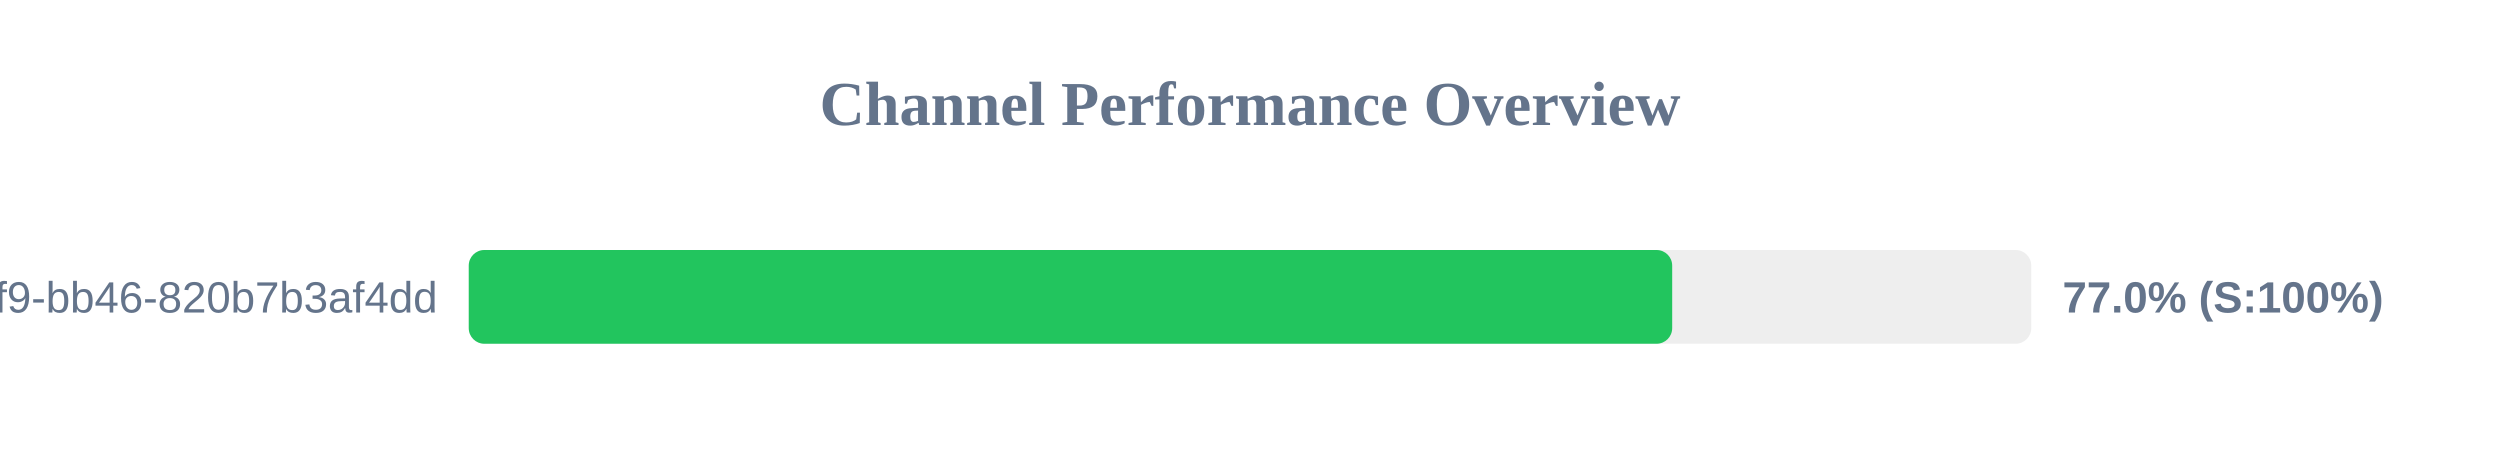
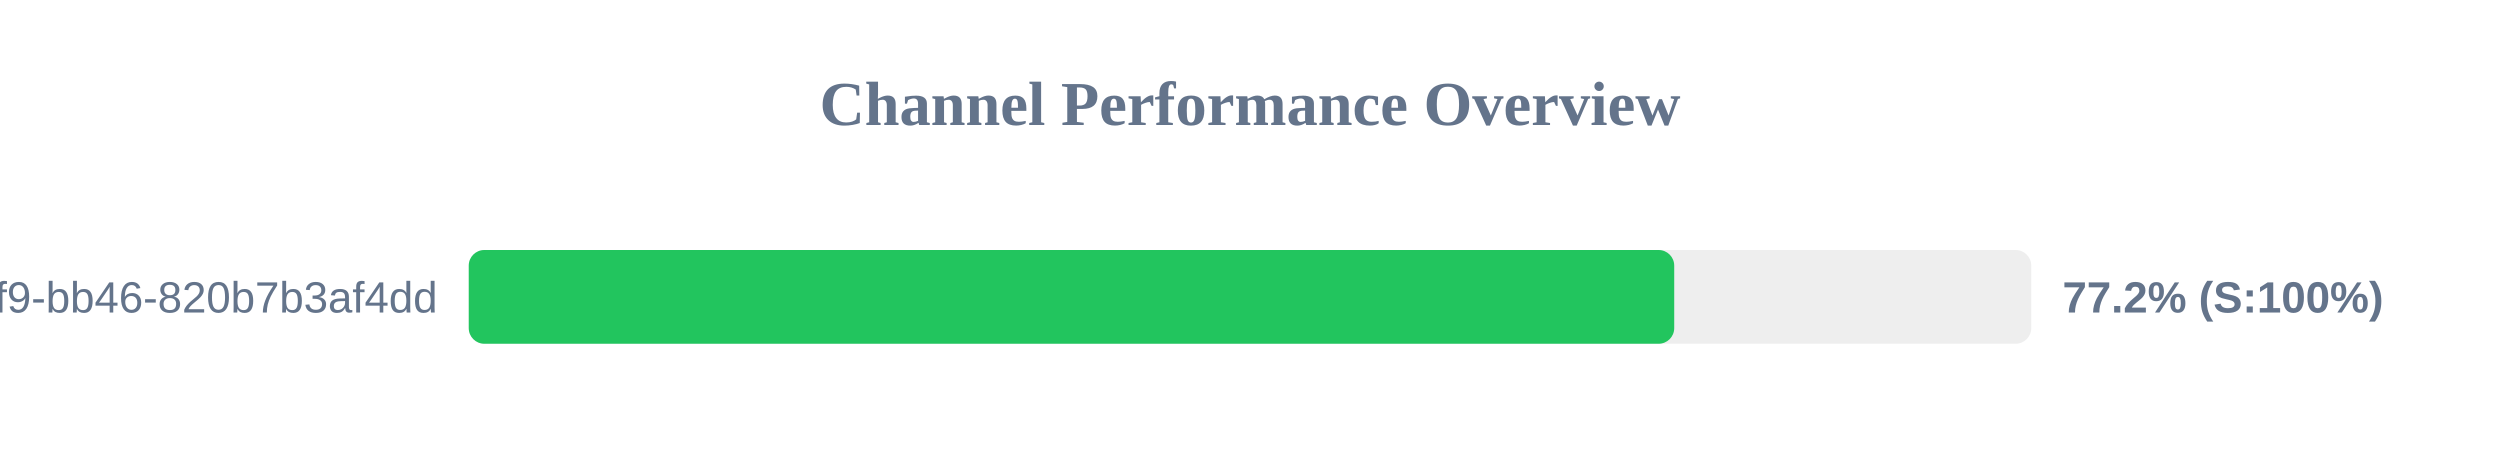
<svg xmlns="http://www.w3.org/2000/svg" width="800" height="150" version="1.1">
  <style>
        .row { font: 14px Arial; fill: #64748b; }
        .score { font: bold 14px Arial; fill: #64748b; }
    </style>
  <text x="400" y="40" text-anchor="middle" font-size="20px" font-weight="bold" fill="#64748b">Channel Performance Overview</text>
  <rect x="150" y="80" width="500" height="30" fill="#eee" rx="5" />
-   <rect x="150" y="80" width="385.1" height="30" fill="#22c55e" rx="5" />
+   <rect x="150" y="80" width="385.75" height="30" fill="#22c55e" rx="5" />
  <text x="140" y="100" text-anchor="end" class="row">?uuid=80b2ac81-ba69-41f9-bb46-820b7b3af4dd</text>
-   <text x="660" y="100" text-anchor="start" class="score">77.0% (S:100%)</text>
+   <text x="660" y="100" text-anchor="start" class="score">77.2% (S:100%)</text>
</svg>
